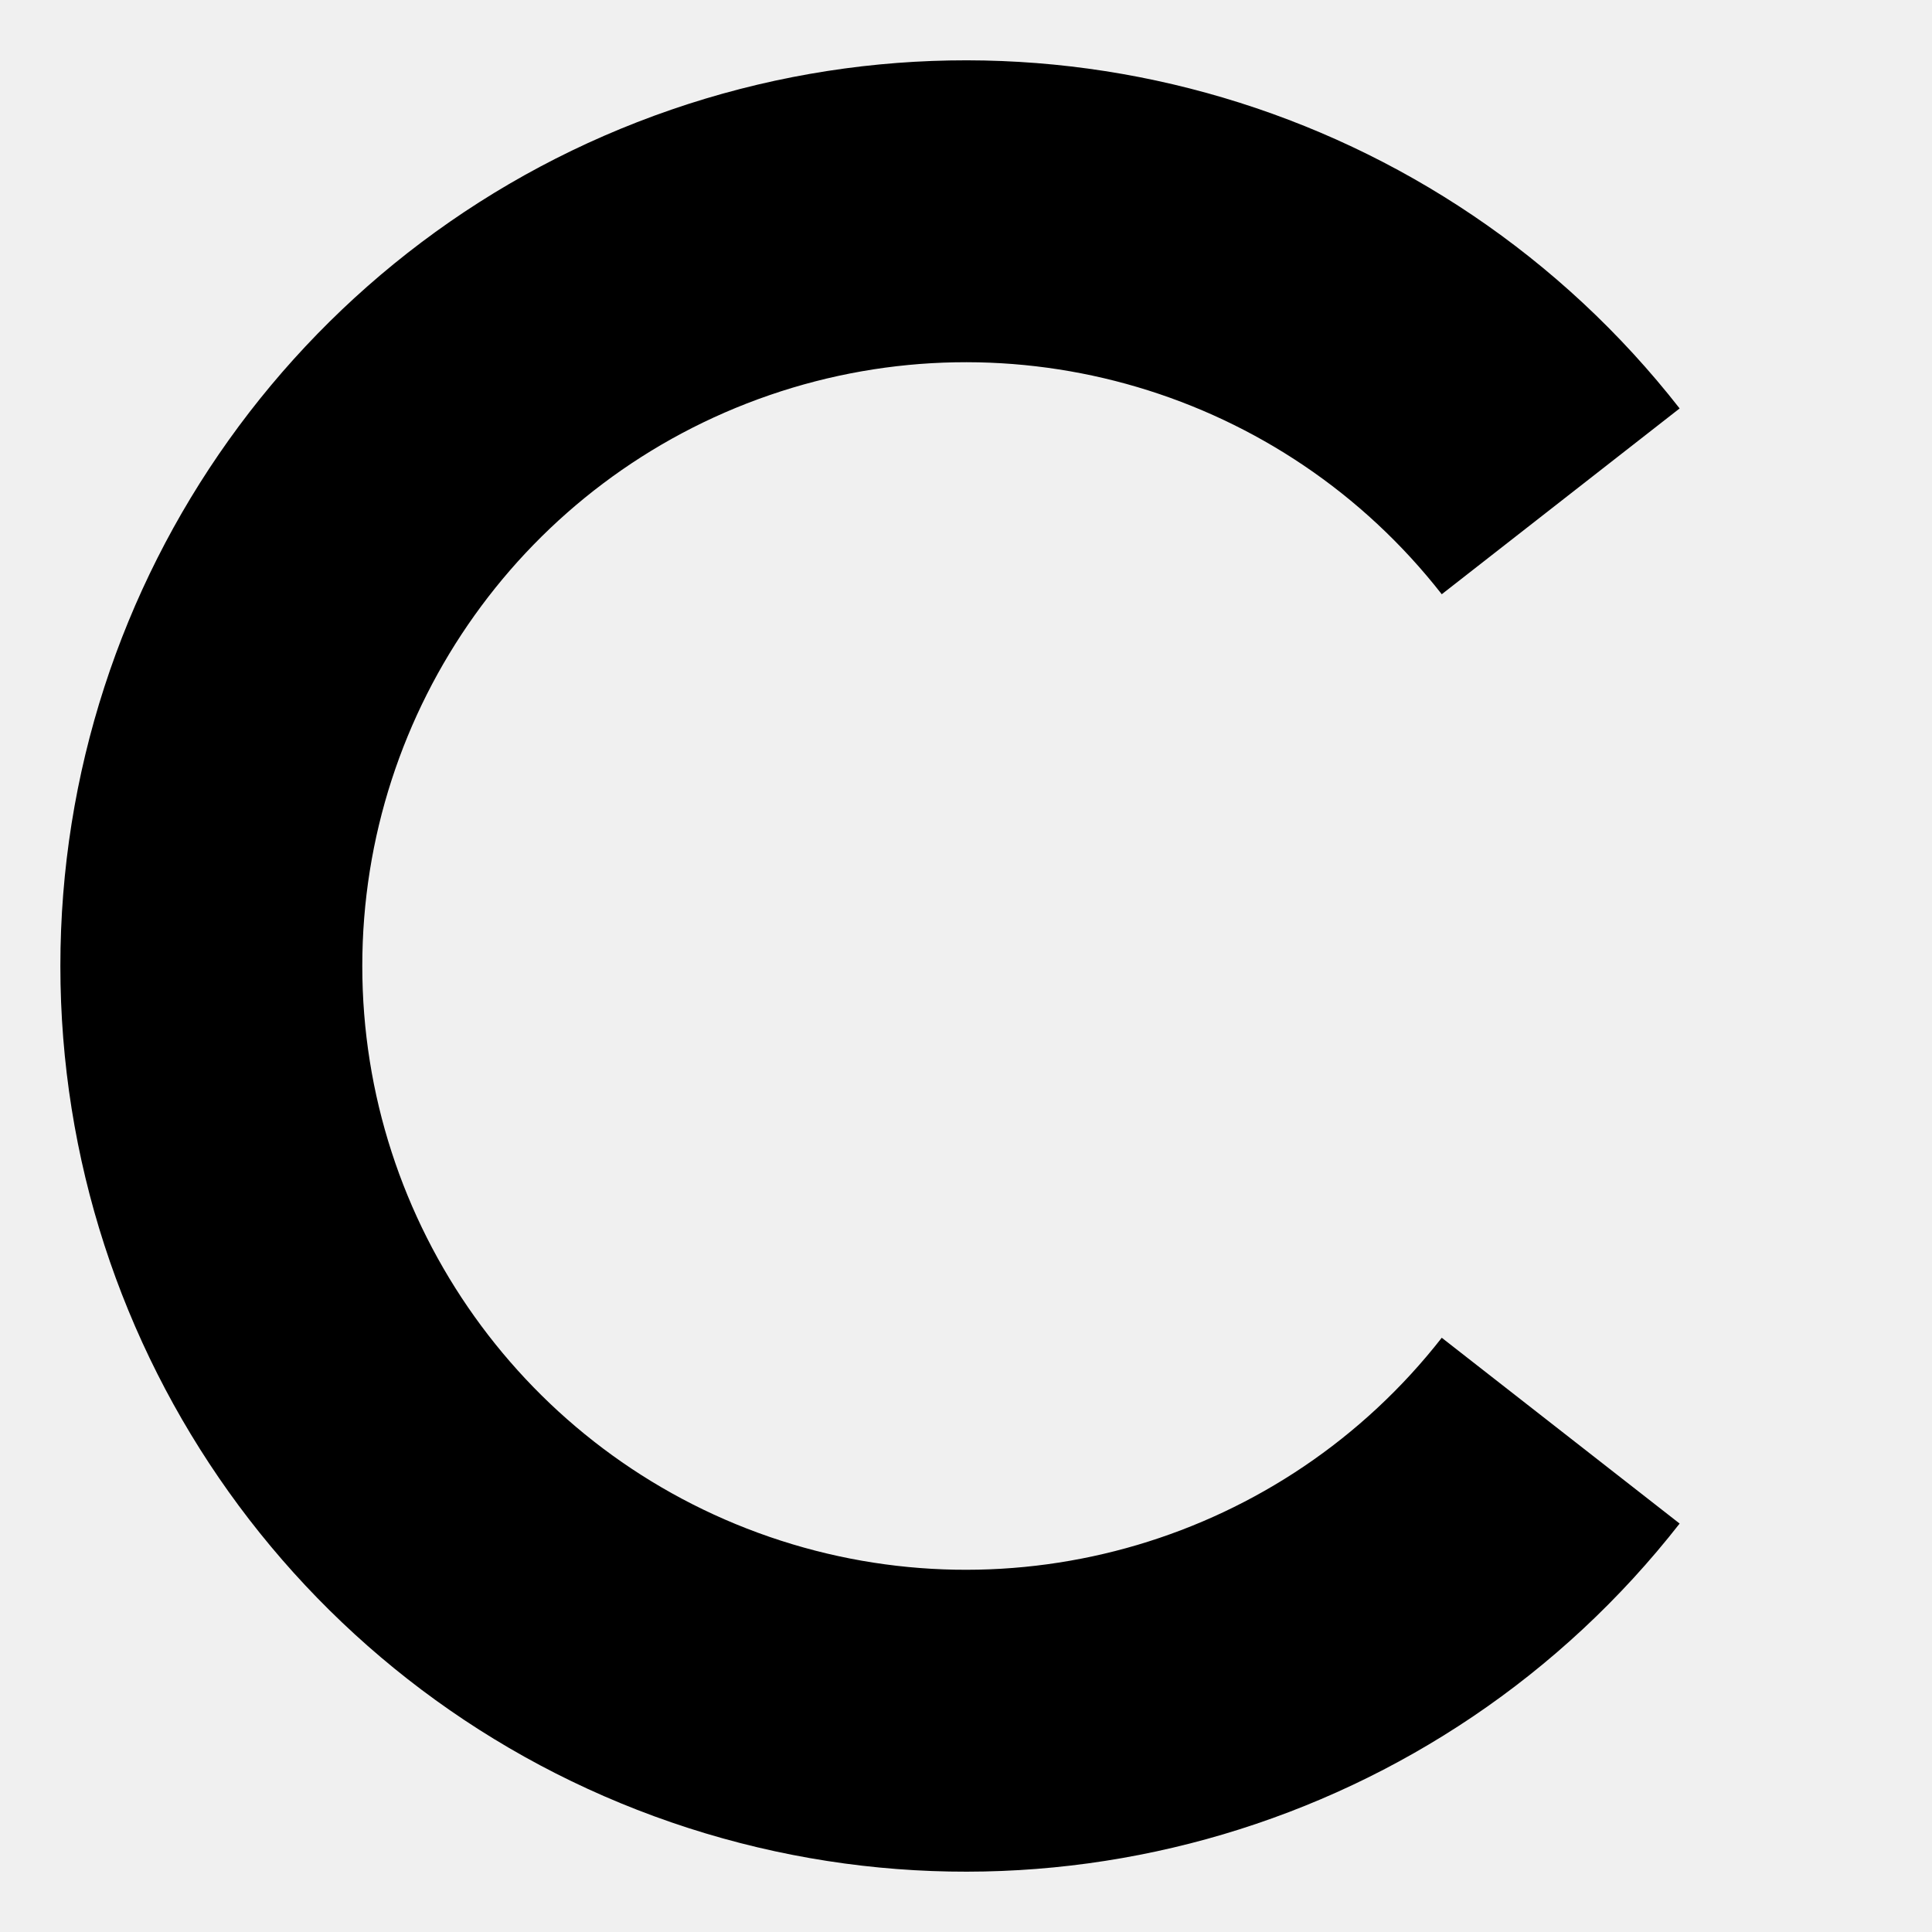
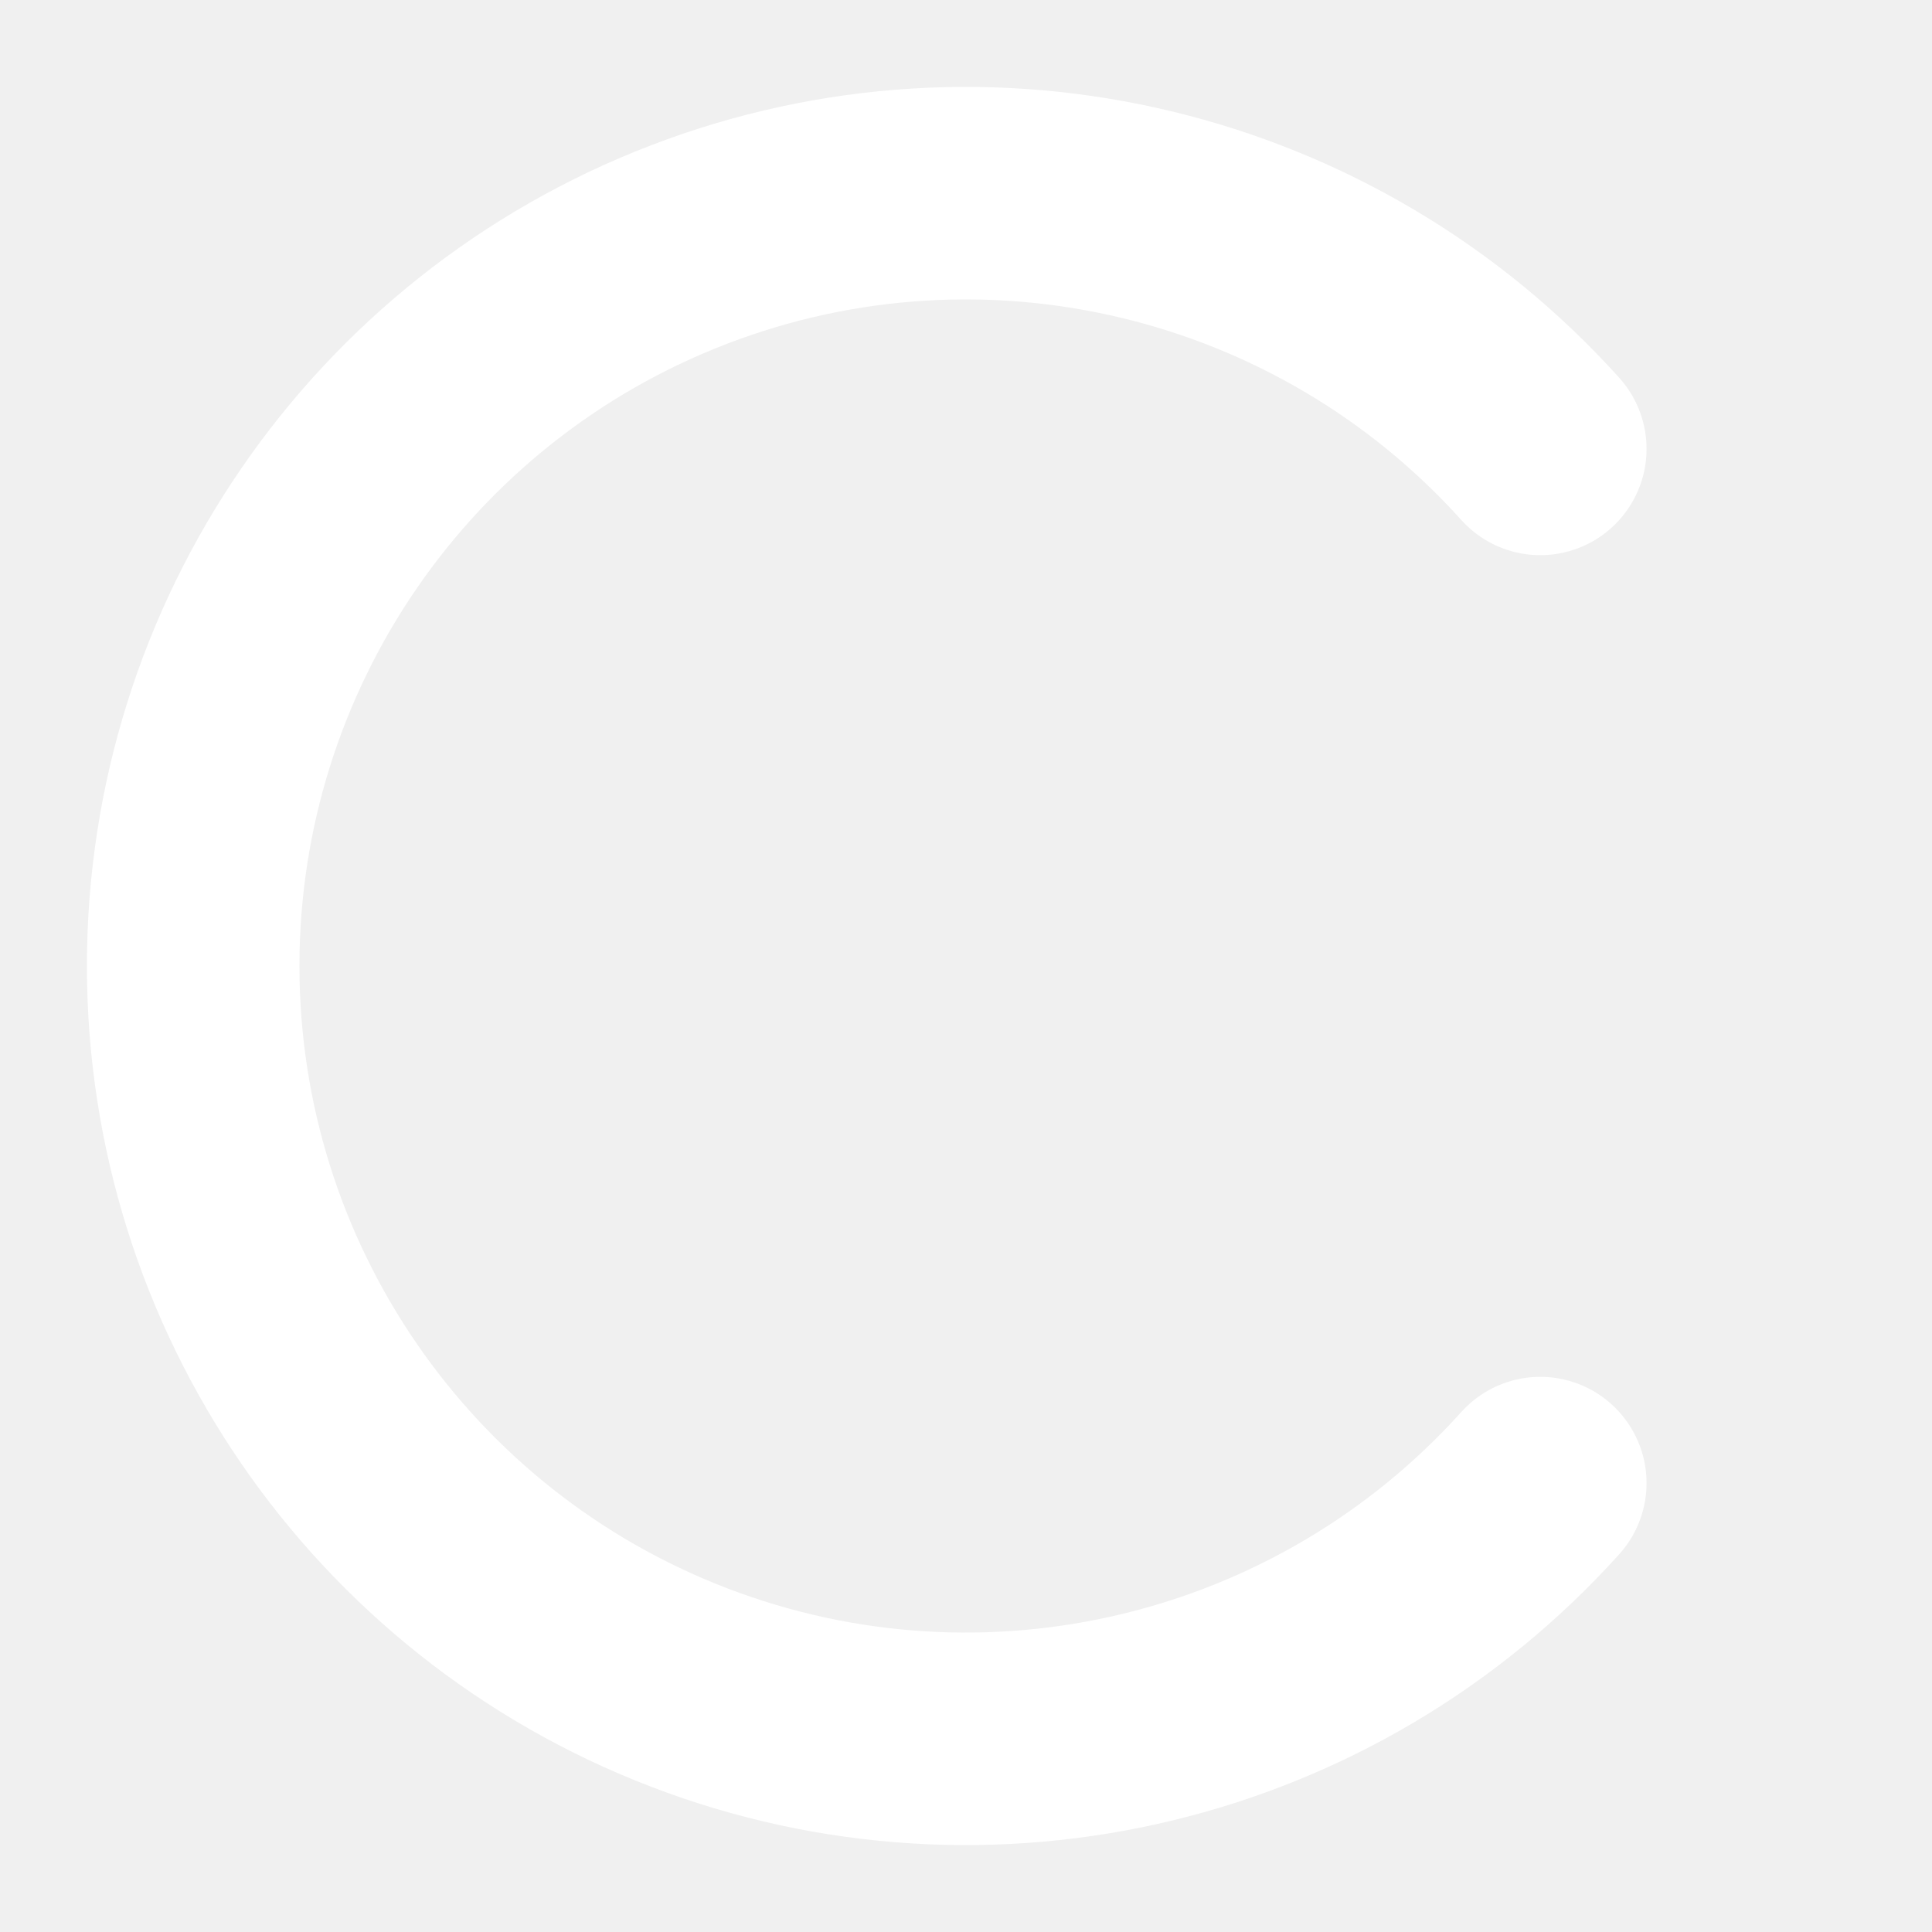
- <svg xmlns="http://www.w3.org/2000/svg" viewBox="-4 -4 128 128">
-   <path d="M107.28 23.06A60 60 0 1 0 107.28 96.94L91.52 84.63A40 40 0 1 1 91.52 35.37Z" fill="#000" />
+ <svg xmlns="http://www.w3.org/2000/svg" viewBox="0 0 200 200">
+   <path d="M159.45 153.53 A80 80 0 1 1 159.45 46.47" fill="none" stroke="#fff" stroke-width="22" stroke-linecap="round" />
</svg>
